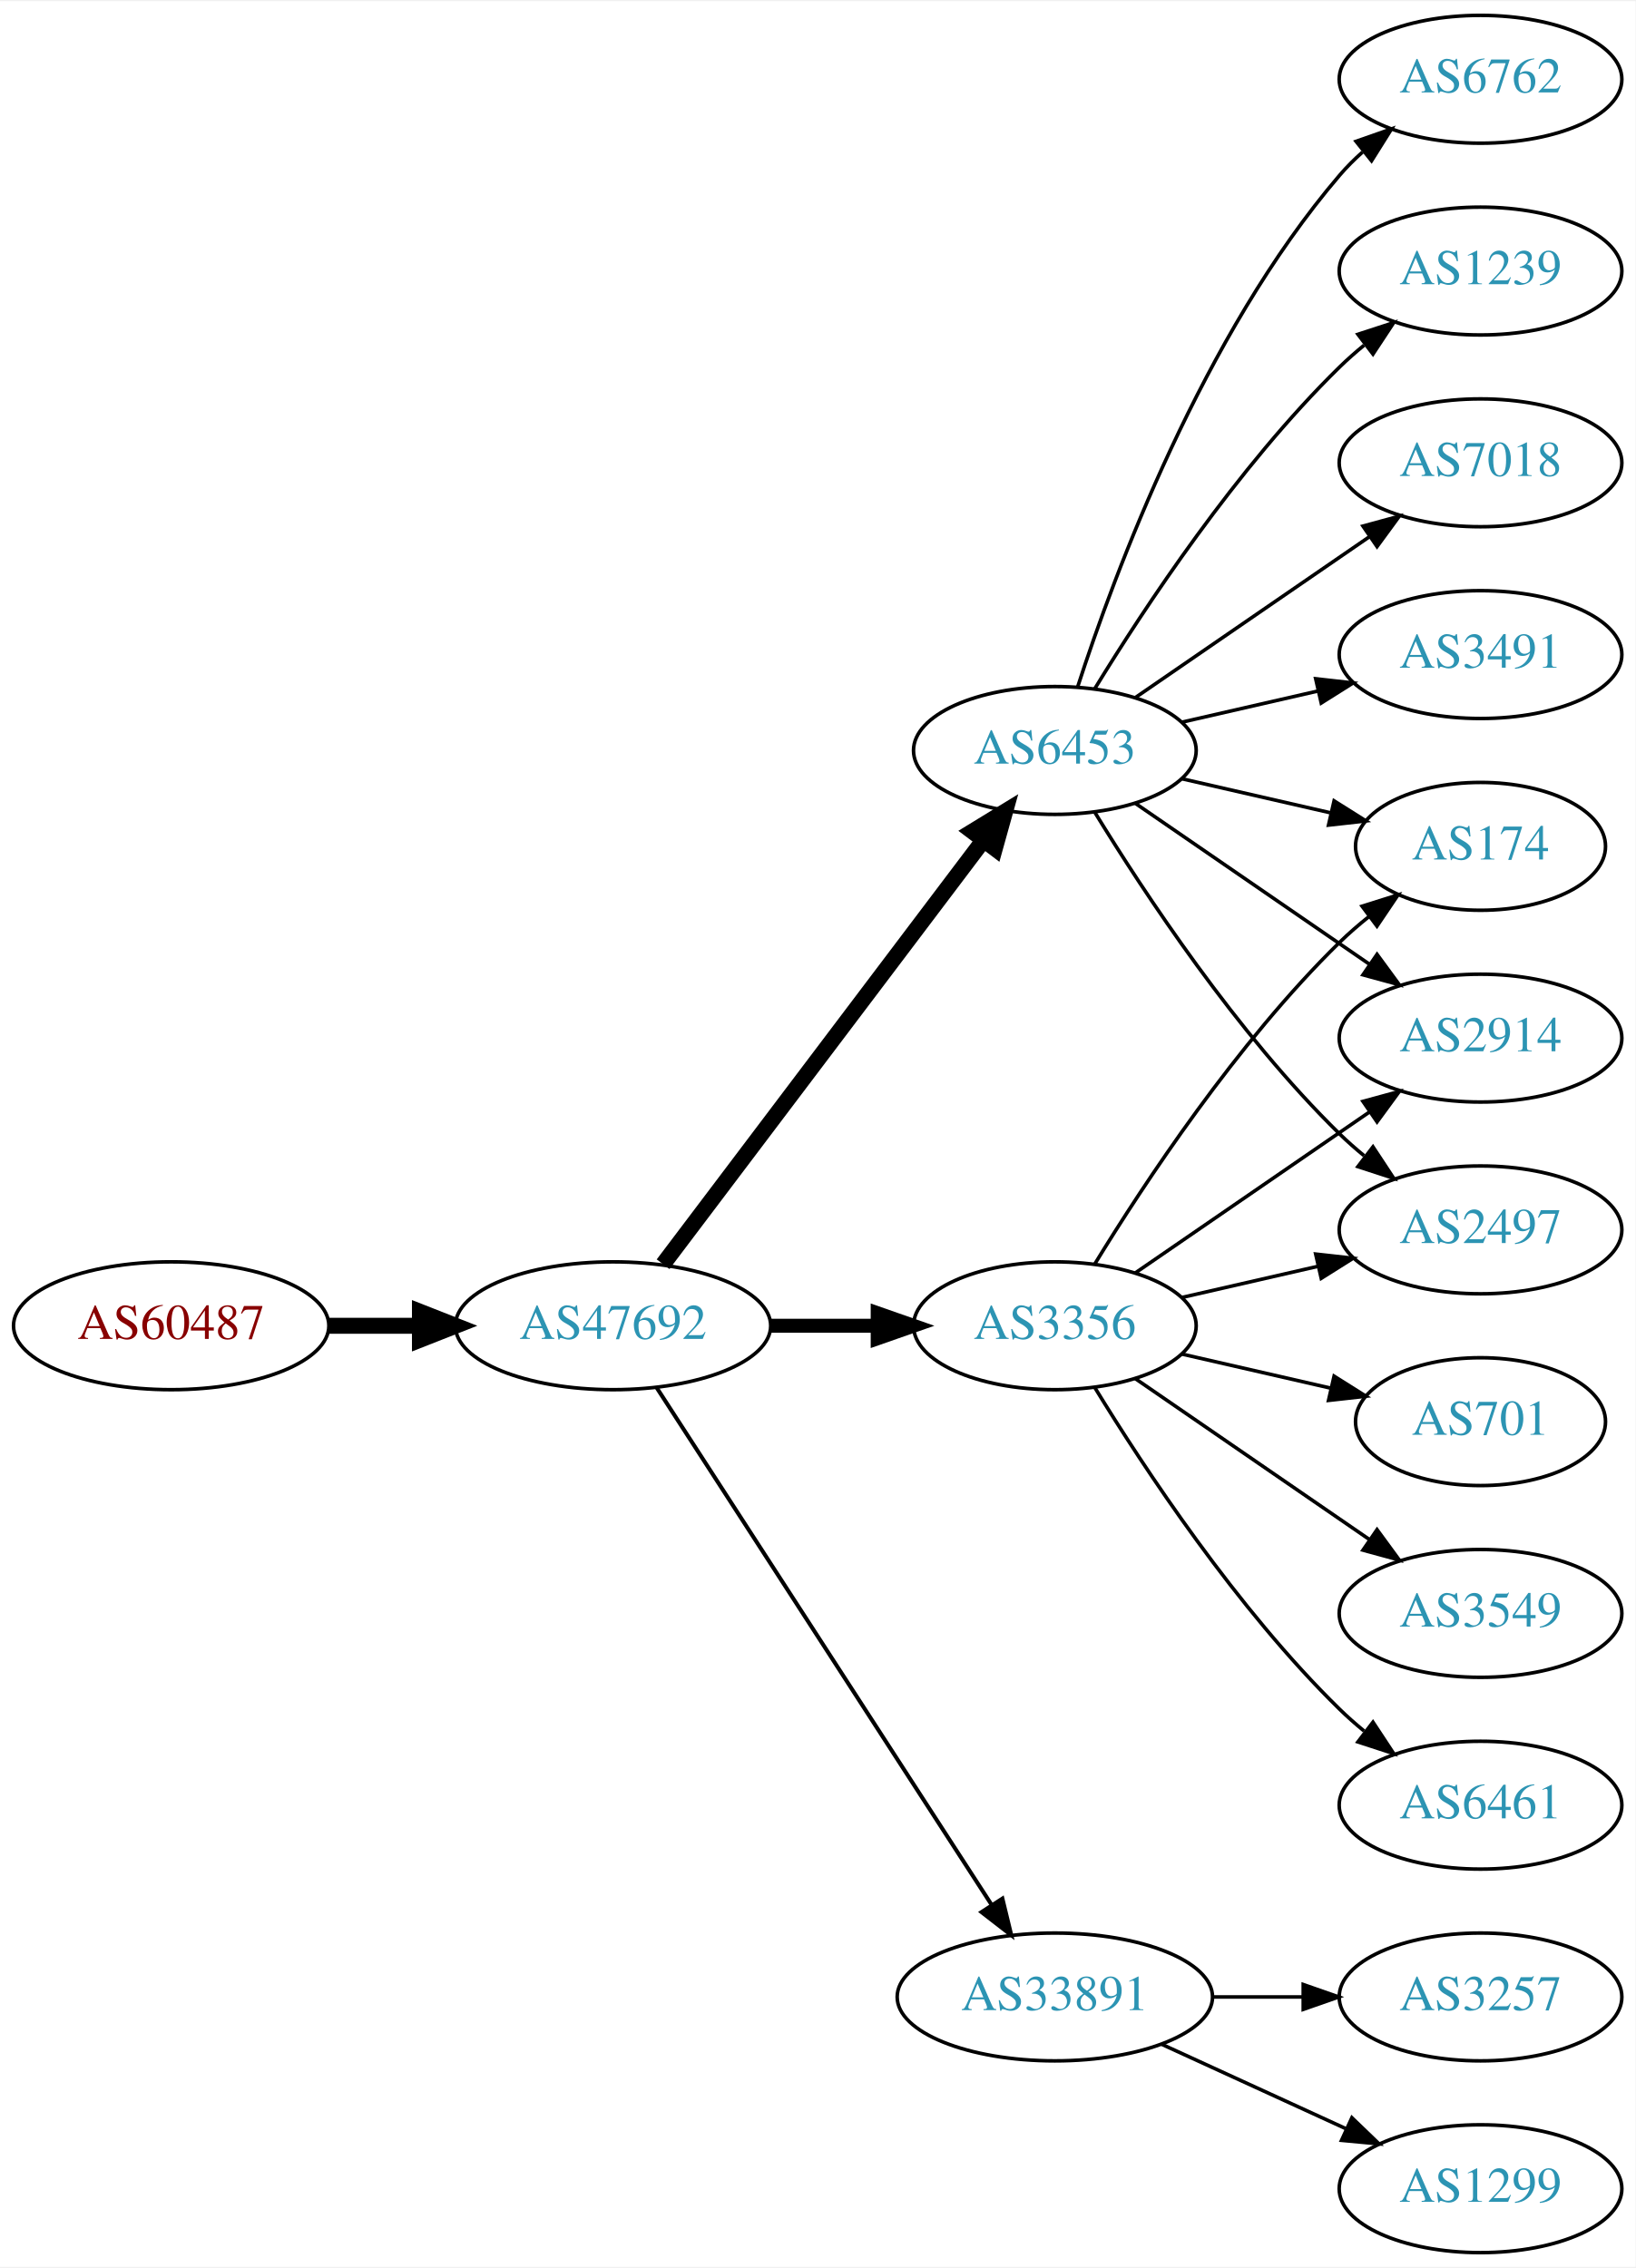
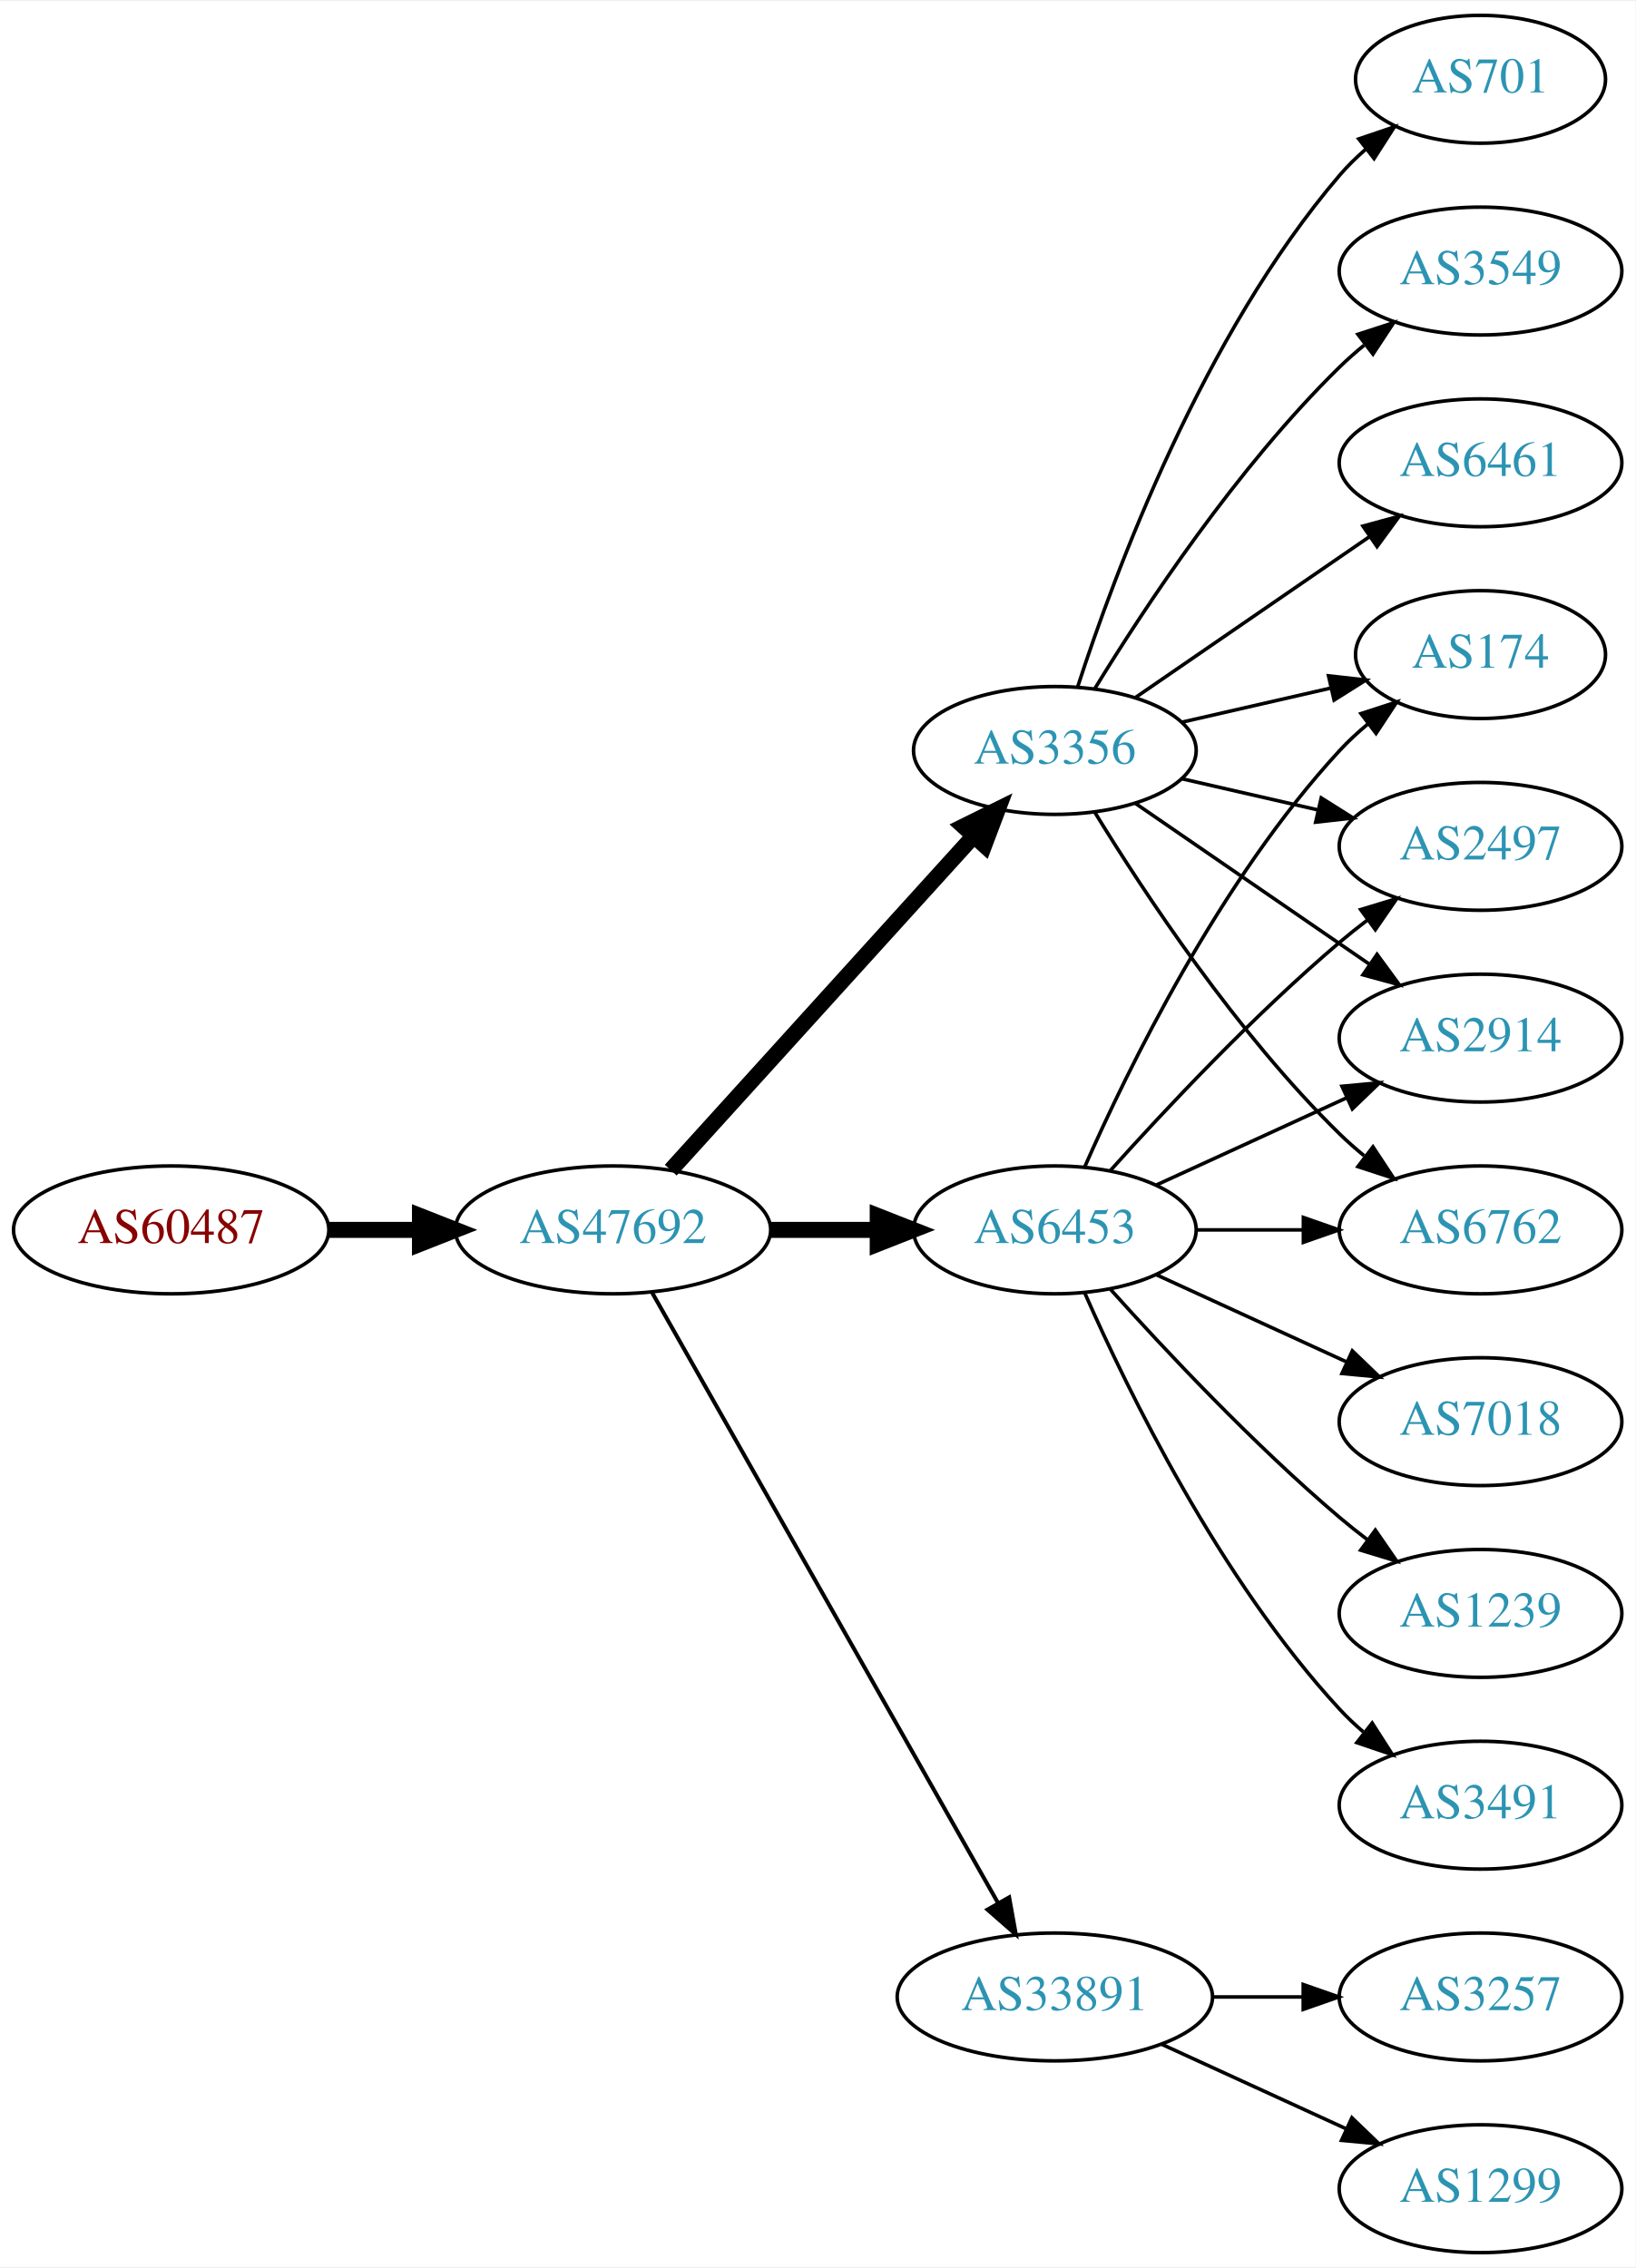
<svg xmlns="http://www.w3.org/2000/svg" xmlns:xlink="http://www.w3.org/1999/xlink" width="460pt" height="638pt" viewBox="0.00 0.00 460.47 638.00">
  <g id="graph0" class="graph" transform="scale(1 1) rotate(0) translate(4 634)">
    <polygon fill="white" stroke="none" points="-4,4 -4,-634 456.469,-634 456.469,4 -4,4" />
    <g id="node1" class="node">
      <g id="a_node1">
        <a xlink:href="/asn/60487" xlink:title="AS60487 ~ Camyno GmbH [AT]">
-           <ellipse fill="#ffffff" stroke="black" cx="44.196" cy="-261" rx="44.393" ry="18" />
-           <text text-anchor="middle" x="44.196" y="-257.3" font-family="Times,serif" font-size="14.00" fill="#880000">AS60487</text>
+           <ellipse fill="#ffffff" stroke="black" cx="44.196" cy="-288" rx="44.393" ry="18" />
+           <text text-anchor="middle" x="44.196" y="-284.3" font-family="Times,serif" font-size="14.00" fill="#880000">AS60487</text>
        </a>
      </g>
    </g>
    <g id="node2" class="node">
      <g id="a_node2">
        <a xlink:href="/asn/47692" xlink:title="AS47692 ~ Nessus GmbH [AT]">
-           <ellipse fill="#ffffff" stroke="black" cx="168.588" cy="-261" rx="44.393" ry="18" />
-           <text text-anchor="middle" x="168.588" y="-257.3" font-family="Times,serif" font-size="14.00" fill="#2c94b3">AS47692</text>
+           <ellipse fill="#ffffff" stroke="black" cx="168.588" cy="-288" rx="44.393" ry="18" />
+           <text text-anchor="middle" x="168.588" y="-284.3" font-family="Times,serif" font-size="14.00" fill="#2c94b3">AS47692</text>
        </a>
      </g>
    </g>
    <g id="edge1" class="edge">
-       <path fill="none" stroke="black" stroke-width="4.5" d="M88.692,-261C96.898,-261 105.569,-261 114.041,-261" />
-       <polygon fill="black" stroke="black" stroke-width="4.5" points="114.233,-264.938 124.233,-261 114.233,-257.063 114.233,-264.938" />
+       <path fill="none" stroke="black" stroke-width="4.5" d="M88.692,-288C96.898,-288 105.569,-288 114.041,-288" />
+       <polygon fill="black" stroke="black" stroke-width="4.5" points="114.233,-291.938 124.233,-288 114.233,-284.063 114.233,-291.938" />
    </g>
    <g id="node3" class="node">
      <g id="a_node3">
-         <a xlink:href="/asn/3356" xlink:title="AS3356 ~ Level 3 Parent, LLC [US]">
-           <ellipse fill="#ffffff" stroke="black" cx="292.98" cy="-261" rx="39.794" ry="18" />
-           <text text-anchor="middle" x="292.98" y="-257.3" font-family="Times,serif" font-size="14.00" fill="#2c94b3">AS3356</text>
+         <a xlink:href="/asn/6453" xlink:title="AS6453 ~ TATA COMMUNICATIONS (AMERICA) INC [US]">
+           <ellipse fill="#ffffff" stroke="black" cx="292.98" cy="-288" rx="39.794" ry="18" />
+           <text text-anchor="middle" x="292.98" y="-284.3" font-family="Times,serif" font-size="14.00" fill="#2c94b3">AS6453</text>
        </a>
      </g>
    </g>
    <g id="edge2" class="edge">
-       <path fill="none" stroke="black" stroke-width="3.938" d="M213.084,-261C222.773,-261 233.11,-261 243.002,-261" />
-       <polygon fill="black" stroke="black" stroke-width="3.938" points="243.105,-264.5 253.105,-261 243.105,-257.5 243.105,-264.5" />
+       <path fill="none" stroke="black" stroke-width="4.5" d="M213.084,-288C222.773,-288 233.11,-288 243.002,-288" />
+       <polygon fill="black" stroke="black" stroke-width="4.5" points="243.105,-291.938 253.105,-288 243.105,-284.063 243.105,-291.938" />
    </g>
    <g id="node4" class="node">
      <g id="a_node4">
-         <a xlink:href="/asn/6453" xlink:title="AS6453 ~ TATA COMMUNICATIONS (AMERICA) INC [US]">
+         <a xlink:href="/asn/3356" xlink:title="AS3356 ~ Level 3 Parent, LLC [US]">
          <ellipse fill="#ffffff" stroke="black" cx="292.98" cy="-423" rx="39.794" ry="18" />
-           <text text-anchor="middle" x="292.98" y="-419.3" font-family="Times,serif" font-size="14.00" fill="#2c94b3">AS6453</text>
+           <text text-anchor="middle" x="292.98" y="-419.3" font-family="Times,serif" font-size="14.00" fill="#2c94b3">AS3356</text>
        </a>
      </g>
    </g>
    <g id="edge3" class="edge">
-       <path fill="none" stroke="black" stroke-width="4.5" d="M182.686,-278.337C204.311,-306.96 247.582,-364.233 272.705,-397.486" />
-       <polygon fill="black" stroke="black" stroke-width="4.5" points="269.807,-400.183 278.976,-405.788 276.09,-395.435 269.807,-400.183" />
+       <path fill="none" stroke="black" stroke-width="4.5" d="M184.842,-304.825C206.305,-328.499 245.536,-371.771 270.104,-398.87" />
+       <polygon fill="black" stroke="black" stroke-width="4.5" points="267.285,-401.623 276.919,-406.387 273.119,-396.334 267.285,-401.623" />
    </g>
    <g id="node5" class="node">
      <g id="a_node5">
        <a xlink:href="/asn/33891" xlink:title="AS33891 ~ CORE-BACKBONE GMBH GLOBAL NETWORK [DE]">
          <ellipse fill="#ffffff" stroke="black" cx="292.98" cy="-72" rx="44.393" ry="18" />
          <text text-anchor="middle" x="292.98" y="-68.3" font-family="Times,serif" font-size="14.00" fill="#2c94b3">AS33891</text>
        </a>
      </g>
    </g>
    <g id="edge4" class="edge">
-       <path fill="none" stroke="black" stroke-width="1.125" d="M180.883,-243.558C202.469,-210.225 249.685,-137.314 275.056,-98.134" />
-       <polygon fill="black" stroke="black" stroke-width="1.125" points="278.215,-99.696 280.713,-89.4 272.339,-95.891 278.215,-99.696" />
+       <path fill="none" stroke="black" stroke-width="1.125" d="M179.604,-270.324C201.084,-232.416 251.677,-143.127 276.998,-98.442" />
+       <polygon fill="black" stroke="black" stroke-width="1.125" points="280.113,-100.043 281.998,-89.618 274.023,-96.592 280.113,-100.043" />
    </g>
    <g id="node6" class="node">
      <g id="a_node6">
-         <a xlink:href="/asn/174" xlink:title="AS174 ~ Cogent Communications [US]">
-           <ellipse fill="#ffffff" stroke="black" cx="412.823" cy="-396" rx="35.194" ry="18" />
-           <text text-anchor="middle" x="412.823" y="-392.3" font-family="Times,serif" font-size="14.00" fill="#2c94b3">AS174</text>
-         </a>
-       </g>
-     </g>
-     <g id="edge5" class="edge">
-       <path fill="none" stroke="black" d="M304.246,-278.44C318.055,-300.991 344.243,-340.722 373.176,-369 375.712,-371.478 378.495,-373.89 381.371,-376.188" />
-       <polygon fill="black" stroke="black" points="379.48,-379.144 389.587,-382.321 383.667,-373.535 379.48,-379.144" />
-     </g>
-     <g id="node7" class="node">
-       <g id="a_node7">
-         <a xlink:href="/asn/701" xlink:title="AS701 ~ UUNET [US]">
-           <ellipse fill="#ffffff" stroke="black" cx="412.823" cy="-234" rx="35.194" ry="18" />
-           <text text-anchor="middle" x="412.823" y="-230.3" font-family="Times,serif" font-size="14.00" fill="#2c94b3">AS701</text>
-         </a>
-       </g>
-     </g>
-     <g id="edge6" class="edge">
-       <path fill="none" stroke="black" d="M328.7,-253.045C341.792,-250.045 356.814,-246.604 370.455,-243.478" />
-       <polygon fill="black" stroke="black" points="371.597,-246.807 380.562,-241.162 370.033,-239.984 371.597,-246.807" />
-     </g>
-     <g id="node8" class="node">
-       <g id="a_node8">
        <a xlink:href="/asn/2914" xlink:title="AS2914 ~ NTT America, Inc. [US]">
          <ellipse fill="#ffffff" stroke="black" cx="412.823" cy="-342" rx="39.794" ry="18" />
          <text text-anchor="middle" x="412.823" y="-338.3" font-family="Times,serif" font-size="14.00" fill="#2c94b3">AS2914</text>
        </a>
      </g>
    </g>
+     <g id="edge5" class="edge">
+       <path fill="none" stroke="black" d="M321.609,-300.661C337.566,-307.973 357.837,-317.261 375.119,-325.181" />
+       <polygon fill="black" stroke="black" points="373.818,-328.435 384.367,-329.419 376.734,-322.071 373.818,-328.435" />
+     </g>
+     <g id="node7" class="node">
+       <g id="a_node7">
+         <a xlink:href="/asn/6762" xlink:title="AS6762 ~ TELECOM ITALIA SPARKLE S.p.A. [IT]">
+           <ellipse fill="#ffffff" stroke="black" cx="412.823" cy="-288" rx="39.794" ry="18" />
+           <text text-anchor="middle" x="412.823" y="-284.3" font-family="Times,serif" font-size="14.00" fill="#2c94b3">AS6762</text>
+         </a>
+       </g>
+     </g>
+     <g id="edge6" class="edge">
+       <path fill="none" stroke="black" d="M332.893,-288C342.446,-288 352.796,-288 362.759,-288" />
+       <polygon fill="black" stroke="black" points="362.951,-291.5 372.951,-288 362.951,-284.5 362.951,-291.5" />
+     </g>
+     <g id="node8" class="node">
+       <g id="a_node8">
+         <a xlink:href="/asn/7018" xlink:title="AS7018 ~ AT&amp;T Services, Inc. [US]">
+           <ellipse fill="#ffffff" stroke="black" cx="412.823" cy="-234" rx="39.794" ry="18" />
+           <text text-anchor="middle" x="412.823" y="-230.3" font-family="Times,serif" font-size="14.00" fill="#2c94b3">AS7018</text>
+         </a>
+       </g>
+     </g>
    <g id="edge7" class="edge">
-       <path fill="none" stroke="black" d="M315.595,-275.857C334.083,-288.565 360.897,-306.995 381.526,-321.175" />
-       <polygon fill="black" stroke="black" points="379.723,-324.183 389.947,-326.963 383.688,-318.414 379.723,-324.183" />
+       <path fill="none" stroke="black" d="M321.609,-275.339C337.566,-268.027 357.837,-258.739 375.119,-250.819" />
+       <polygon fill="black" stroke="black" points="376.734,-253.929 384.367,-246.581 373.818,-247.565 376.734,-253.929" />
    </g>
    <g id="node9" class="node">
      <g id="a_node9">
-         <a xlink:href="/asn/3549" xlink:title="AS3549 ~ Level 3 Parent, LLC [US]">
+         <a xlink:href="/asn/1239" xlink:title="AS1239 ~ Sprint [US]">
          <ellipse fill="#ffffff" stroke="black" cx="412.823" cy="-180" rx="39.794" ry="18" />
-           <text text-anchor="middle" x="412.823" y="-176.3" font-family="Times,serif" font-size="14.00" fill="#2c94b3">AS3549</text>
+           <text text-anchor="middle" x="412.823" y="-176.3" font-family="Times,serif" font-size="14.00" fill="#2c94b3">AS1239</text>
        </a>
      </g>
    </g>
    <g id="edge8" class="edge">
-       <path fill="none" stroke="black" d="M315.595,-246.143C334.083,-233.435 360.897,-215.005 381.526,-200.825" />
-       <polygon fill="black" stroke="black" points="383.688,-203.586 389.947,-195.037 379.723,-197.817 383.688,-203.586" />
+       <path fill="none" stroke="black" d="M308.626,-271.275C323.927,-254.235 349.025,-227.477 373.176,-207 375.674,-204.883 378.334,-202.768 381.045,-200.707" />
+       <polygon fill="black" stroke="black" points="383.212,-203.459 389.222,-194.734 379.082,-197.806 383.212,-203.459" />
    </g>
    <g id="node10" class="node">
      <g id="a_node10">
-         <a xlink:href="/asn/6461" xlink:title="AS6461 ~ Zayo Bandwidth [US]">
-           <ellipse fill="#ffffff" stroke="black" cx="412.823" cy="-126" rx="39.794" ry="18" />
-           <text text-anchor="middle" x="412.823" y="-122.3" font-family="Times,serif" font-size="14.00" fill="#2c94b3">AS6461</text>
+         <a xlink:href="/asn/174" xlink:title="AS174 ~ Cogent Communications [US]">
+           <ellipse fill="#ffffff" stroke="black" cx="412.823" cy="-450" rx="35.194" ry="18" />
+           <text text-anchor="middle" x="412.823" y="-446.3" font-family="Times,serif" font-size="14.00" fill="#2c94b3">AS174</text>
        </a>
      </g>
    </g>
    <g id="edge9" class="edge">
-       <path fill="none" stroke="black" d="M304.246,-243.56C318.055,-221.009 344.243,-181.278 373.176,-153 375.317,-150.908 377.634,-148.863 380.034,-146.894" />
-       <polygon fill="black" stroke="black" points="382.544,-149.382 388.375,-140.536 378.301,-143.815 382.544,-149.382" />
+       <path fill="none" stroke="black" d="M301.396,-305.761C313.464,-333.183 339.436,-386.473 373.176,-423 375.582,-425.604 378.28,-428.1 381.102,-430.449" />
+       <polygon fill="black" stroke="black" points="379.17,-433.378 389.246,-436.653 383.412,-427.809 379.17,-433.378" />
    </g>
    <g id="node11" class="node">
      <g id="a_node11">
        <a xlink:href="/asn/2497" xlink:title="AS2497 ~ Internet Initiative Japan Inc. [JP]">
-           <ellipse fill="#ffffff" stroke="black" cx="412.823" cy="-288" rx="39.794" ry="18" />
-           <text text-anchor="middle" x="412.823" y="-284.3" font-family="Times,serif" font-size="14.00" fill="#2c94b3">AS2497</text>
+           <ellipse fill="#ffffff" stroke="black" cx="412.823" cy="-396" rx="39.794" ry="18" />
+           <text text-anchor="middle" x="412.823" y="-392.3" font-family="Times,serif" font-size="14.00" fill="#2c94b3">AS2497</text>
        </a>
      </g>
    </g>
    <g id="edge10" class="edge">
-       <path fill="none" stroke="black" d="M328.7,-268.955C340.7,-271.704 354.32,-274.825 367.013,-277.733" />
-       <polygon fill="black" stroke="black" points="366.415,-281.187 376.945,-280.009 367.979,-274.364 366.415,-281.187" />
+       <path fill="none" stroke="black" d="M308.626,-304.725C323.927,-321.765 349.025,-348.523 373.176,-369 375.674,-371.117 378.334,-373.232 381.045,-375.293" />
+       <polygon fill="black" stroke="black" points="379.082,-378.194 389.222,-381.266 383.212,-372.541 379.082,-378.194" />
+     </g>
+     <g id="node12" class="node">
+       <g id="a_node12">
+         <a xlink:href="/asn/3491" xlink:title="AS3491 ~ PCCW Global, Inc. [US]">
+           <ellipse fill="#ffffff" stroke="black" cx="412.823" cy="-126" rx="39.794" ry="18" />
+           <text text-anchor="middle" x="412.823" y="-122.3" font-family="Times,serif" font-size="14.00" fill="#2c94b3">AS3491</text>
+         </a>
+       </g>
+     </g>
+     <g id="edge11" class="edge">
+       <path fill="none" stroke="black" d="M301.396,-270.239C313.464,-242.817 339.436,-189.527 373.176,-153 375.207,-150.802 377.446,-148.681 379.792,-146.66" />
+       <polygon fill="black" stroke="black" points="382.319,-149.126 388.036,-140.206 378.004,-143.614 382.319,-149.126" />
    </g>
    <g id="edge12" class="edge">
-       <path fill="none" stroke="black" d="M328.7,-415.045C341.792,-412.045 356.814,-408.604 370.455,-405.478" />
-       <polygon fill="black" stroke="black" points="371.597,-408.807 380.562,-403.162 370.033,-401.984 371.597,-408.807" />
-     </g>
-     <g id="edge17" class="edge">
      <path fill="none" stroke="black" d="M315.595,-408.143C334.083,-395.435 360.897,-377.005 381.526,-362.825" />
      <polygon fill="black" stroke="black" points="383.688,-365.586 389.947,-357.037 379.723,-359.817 383.688,-365.586" />
    </g>
-     <g id="edge13" class="edge">
+     <g id="edge14" class="edge">
      <path fill="none" stroke="black" d="M304.246,-405.56C318.055,-383.009 344.243,-343.278 373.176,-315 375.317,-312.908 377.634,-310.863 380.034,-308.894" />
      <polygon fill="black" stroke="black" points="382.544,-311.382 388.375,-302.536 378.301,-305.815 382.544,-311.382" />
    </g>
-     <g id="node12" class="node">
-       <g id="a_node12">
-         <a xlink:href="/asn/6762" xlink:title="AS6762 ~ TELECOM ITALIA SPARKLE S.p.A. [IT]">
-           <ellipse fill="#ffffff" stroke="black" cx="412.823" cy="-612" rx="39.794" ry="18" />
-           <text text-anchor="middle" x="412.823" y="-608.3" font-family="Times,serif" font-size="14.00" fill="#2c94b3">AS6762</text>
-         </a>
-       </g>
-     </g>
-     <g id="edge11" class="edge">
-       <path fill="none" stroke="black" d="M299.428,-440.991C309.742,-472.816 334.604,-539.927 373.176,-585 375.122,-587.274 377.3,-589.449 379.605,-591.507" />
-       <polygon fill="black" stroke="black" points="377.775,-594.524 387.774,-598.027 382.142,-589.053 377.775,-594.524" />
+     <g id="edge15" class="edge">
+       <path fill="none" stroke="black" d="M328.7,-430.955C341.792,-433.955 356.814,-437.396 370.455,-440.522" />
+       <polygon fill="black" stroke="black" points="370.033,-444.016 380.562,-442.838 371.597,-437.193 370.033,-444.016" />
+     </g>
+     <g id="edge16" class="edge">
+       <path fill="none" stroke="black" d="M328.7,-415.045C340.7,-412.296 354.32,-409.175 367.013,-406.267" />
+       <polygon fill="black" stroke="black" points="367.979,-409.636 376.945,-403.991 366.415,-402.813 367.979,-409.636" />
    </g>
    <g id="node13" class="node">
      <g id="a_node13">
-         <a xlink:href="/asn/1239" xlink:title="AS1239 ~ Sprint [US]">
+         <a xlink:href="/asn/701" xlink:title="AS701 ~ UUNET [US]">
+           <ellipse fill="#ffffff" stroke="black" cx="412.823" cy="-612" rx="35.194" ry="18" />
+           <text text-anchor="middle" x="412.823" y="-608.3" font-family="Times,serif" font-size="14.00" fill="#2c94b3">AS701</text>
+         </a>
+       </g>
+     </g>
+     <g id="edge13" class="edge">
+       <path fill="none" stroke="black" d="M299.428,-440.991C309.742,-472.816 334.604,-539.927 373.176,-585 375.358,-587.55 377.833,-589.975 380.45,-592.251" />
+       <polygon fill="black" stroke="black" points="378.545,-595.204 388.58,-598.603 382.855,-589.688 378.545,-595.204" />
+     </g>
+     <g id="node14" class="node">
+       <g id="a_node14">
+         <a xlink:href="/asn/3549" xlink:title="AS3549 ~ Level 3 Parent, LLC [US]">
          <ellipse fill="#ffffff" stroke="black" cx="412.823" cy="-558" rx="39.794" ry="18" />
-           <text text-anchor="middle" x="412.823" y="-554.3" font-family="Times,serif" font-size="14.00" fill="#2c94b3">AS1239</text>
-         </a>
-       </g>
-     </g>
-     <g id="edge14" class="edge">
+           <text text-anchor="middle" x="412.823" y="-554.3" font-family="Times,serif" font-size="14.00" fill="#2c94b3">AS3549</text>
+         </a>
+       </g>
+     </g>
+     <g id="edge17" class="edge">
      <path fill="none" stroke="black" d="M304.246,-440.44C318.055,-462.991 344.243,-502.722 373.176,-531 375.317,-533.092 377.634,-535.137 380.034,-537.106" />
      <polygon fill="black" stroke="black" points="378.301,-540.185 388.375,-543.464 382.544,-534.618 378.301,-540.185" />
    </g>
-     <g id="node14" class="node">
-       <g id="a_node14">
-         <a xlink:href="/asn/7018" xlink:title="AS7018 ~ AT&amp;T Services, Inc. [US]">
+     <g id="node15" class="node">
+       <g id="a_node15">
+         <a xlink:href="/asn/6461" xlink:title="AS6461 ~ Zayo Bandwidth [US]">
          <ellipse fill="#ffffff" stroke="black" cx="412.823" cy="-504" rx="39.794" ry="18" />
-           <text text-anchor="middle" x="412.823" y="-500.3" font-family="Times,serif" font-size="14.00" fill="#2c94b3">AS7018</text>
-         </a>
-       </g>
-     </g>
-     <g id="edge15" class="edge">
+           <text text-anchor="middle" x="412.823" y="-500.3" font-family="Times,serif" font-size="14.00" fill="#2c94b3">AS6461</text>
+         </a>
+       </g>
+     </g>
+     <g id="edge18" class="edge">
      <path fill="none" stroke="black" d="M315.595,-437.857C334.083,-450.565 360.897,-468.995 381.526,-483.175" />
      <polygon fill="black" stroke="black" points="379.723,-486.183 389.947,-488.963 383.688,-480.414 379.723,-486.183" />
-     </g>
-     <g id="node15" class="node">
-       <g id="a_node15">
-         <a xlink:href="/asn/3491" xlink:title="AS3491 ~ PCCW Global, Inc. [US]">
-           <ellipse fill="#ffffff" stroke="black" cx="412.823" cy="-450" rx="39.794" ry="18" />
-           <text text-anchor="middle" x="412.823" y="-446.3" font-family="Times,serif" font-size="14.00" fill="#2c94b3">AS3491</text>
-         </a>
-       </g>
-     </g>
-     <g id="edge16" class="edge">
-       <path fill="none" stroke="black" d="M328.7,-430.955C340.7,-433.704 354.32,-436.825 367.013,-439.733" />
-       <polygon fill="black" stroke="black" points="366.415,-443.187 376.945,-442.009 367.979,-436.364 366.415,-443.187" />
    </g>
    <g id="node16" class="node">
      <g id="a_node16">
        <a xlink:href="/asn/3257" xlink:title="AS3257 ~ GTT [DE]">
          <ellipse fill="#ffffff" stroke="black" cx="412.823" cy="-72" rx="39.794" ry="18" />
          <text text-anchor="middle" x="412.823" y="-68.3" font-family="Times,serif" font-size="14.00" fill="#2c94b3">AS3257</text>
        </a>
      </g>
    </g>
-     <g id="edge18" class="edge">
+     <g id="edge19" class="edge">
      <path fill="none" stroke="black" d="M337.191,-72C345.504,-72 354.267,-72 362.749,-72" />
      <polygon fill="black" stroke="black" points="362.908,-75.5 372.908,-72 362.908,-68.5 362.908,-75.5" />
    </g>
    <g id="node17" class="node">
      <g id="a_node17">
        <a xlink:href="/asn/1299" xlink:title="AS1299 ~ Telia Carrier [EU]">
          <ellipse fill="#ffffff" stroke="black" cx="412.823" cy="-18" rx="39.794" ry="18" />
          <text text-anchor="middle" x="412.823" y="-14.3" font-family="Times,serif" font-size="14.00" fill="#2c94b3">AS1299</text>
        </a>
      </g>
    </g>
-     <g id="edge19" class="edge">
+     <g id="edge20" class="edge">
      <path fill="none" stroke="black" d="M323.11,-58.652C338.721,-51.498 358.119,-42.609 374.791,-34.969" />
      <polygon fill="black" stroke="black" points="376.61,-37.986 384.243,-30.638 373.694,-31.622 376.61,-37.986" />
    </g>
  </g>
</svg>
